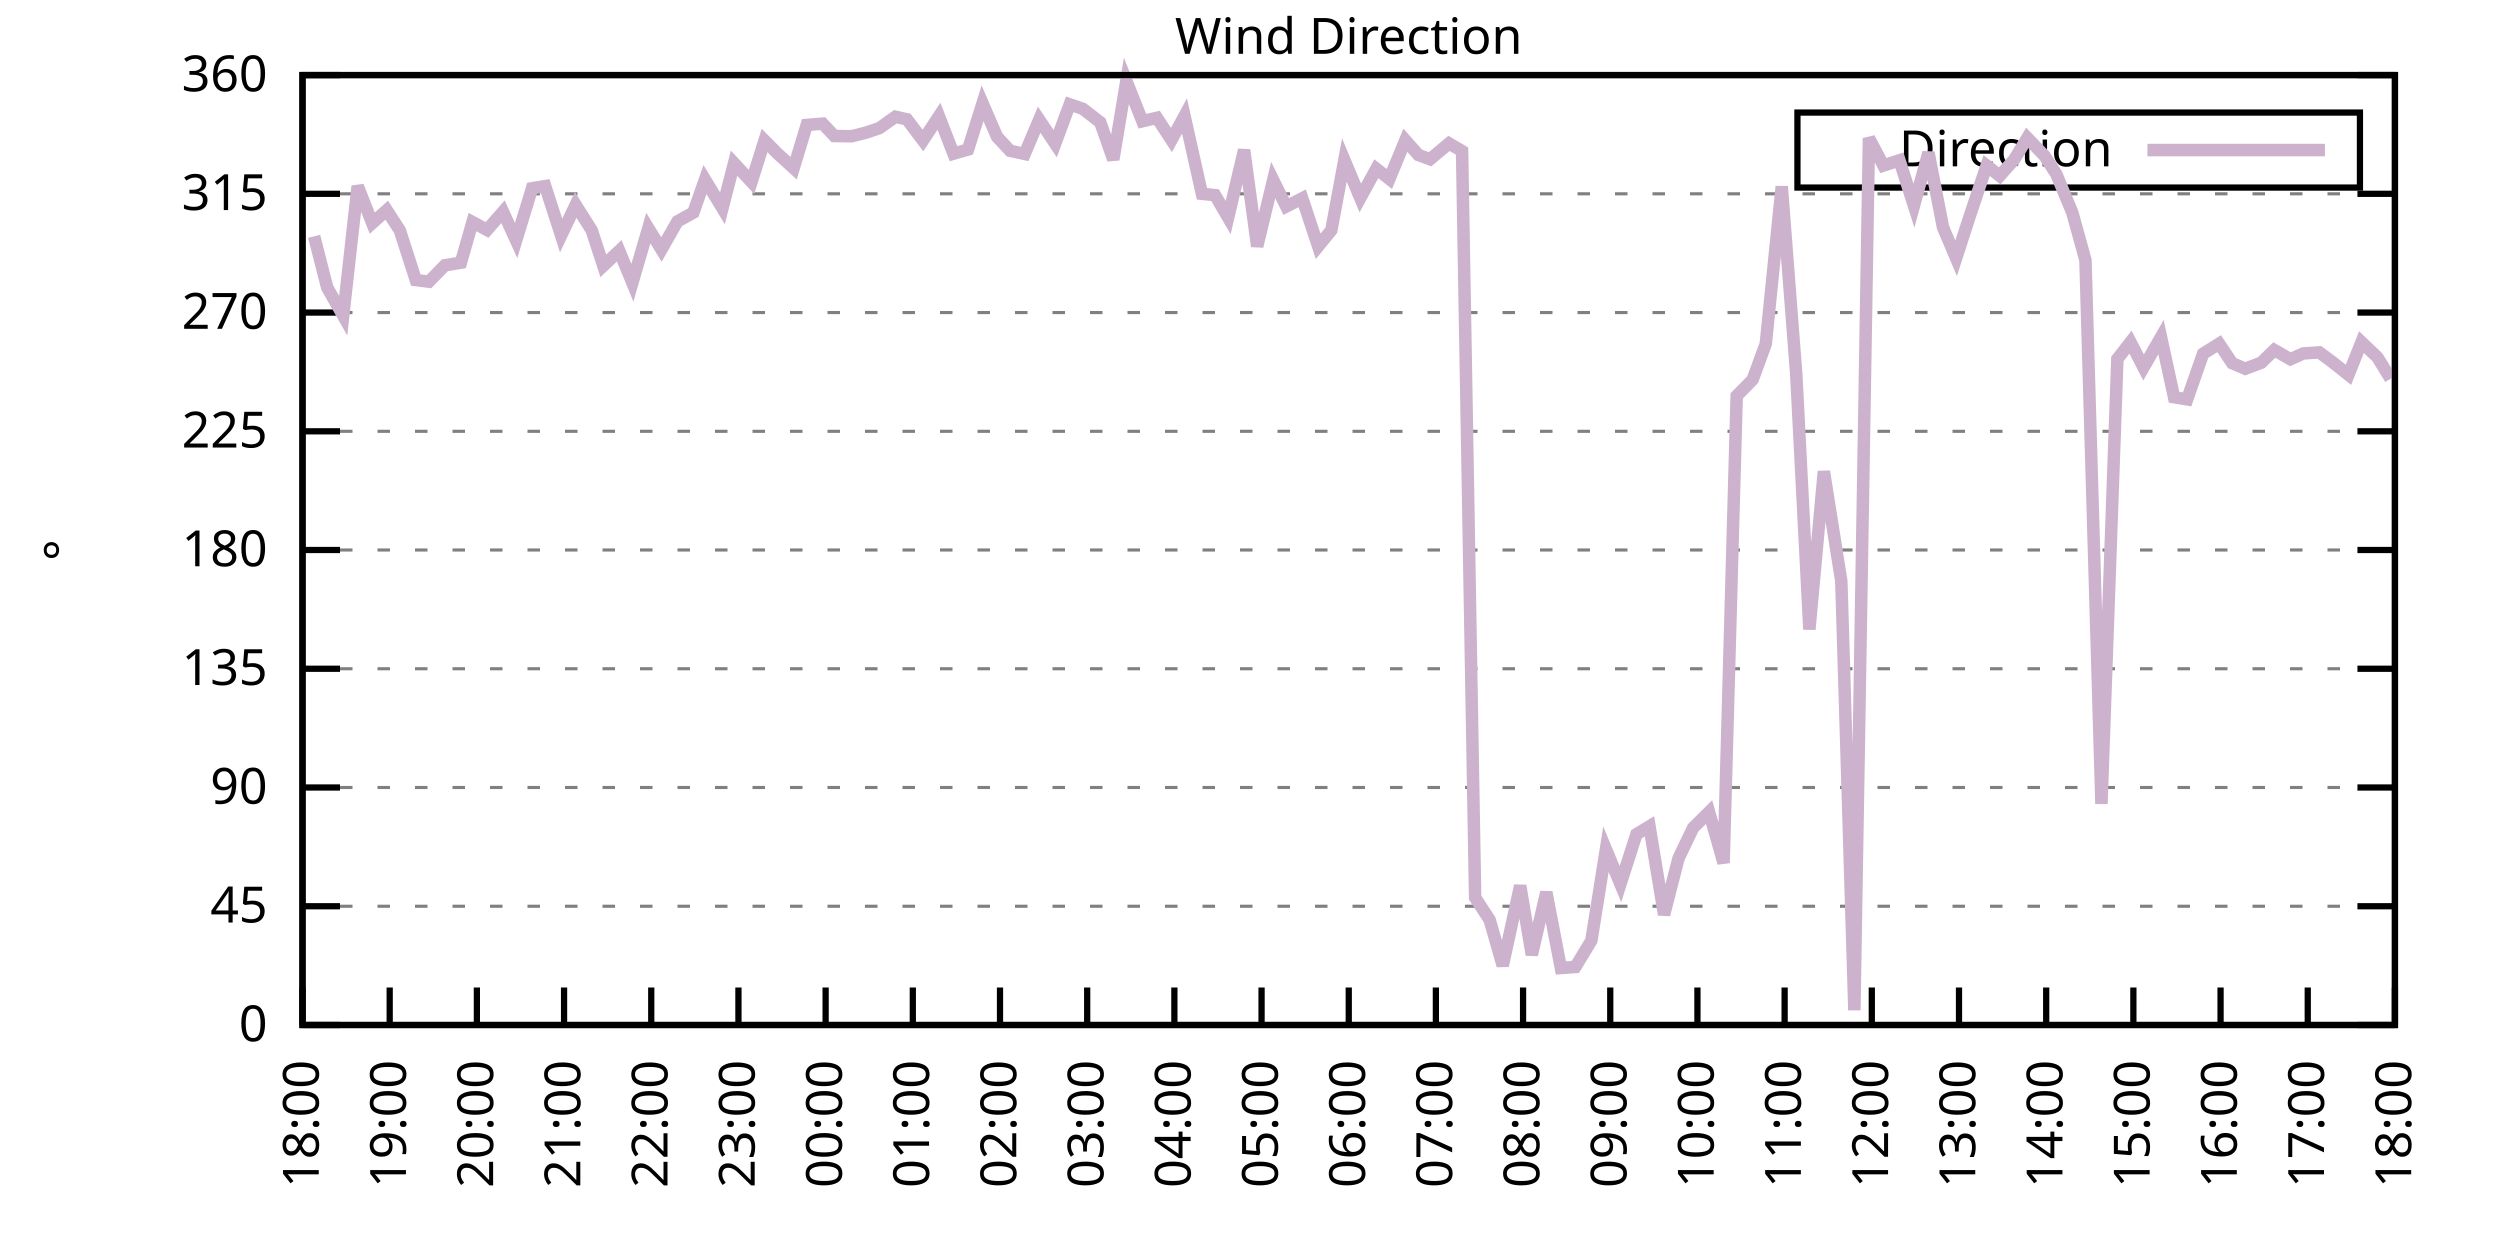
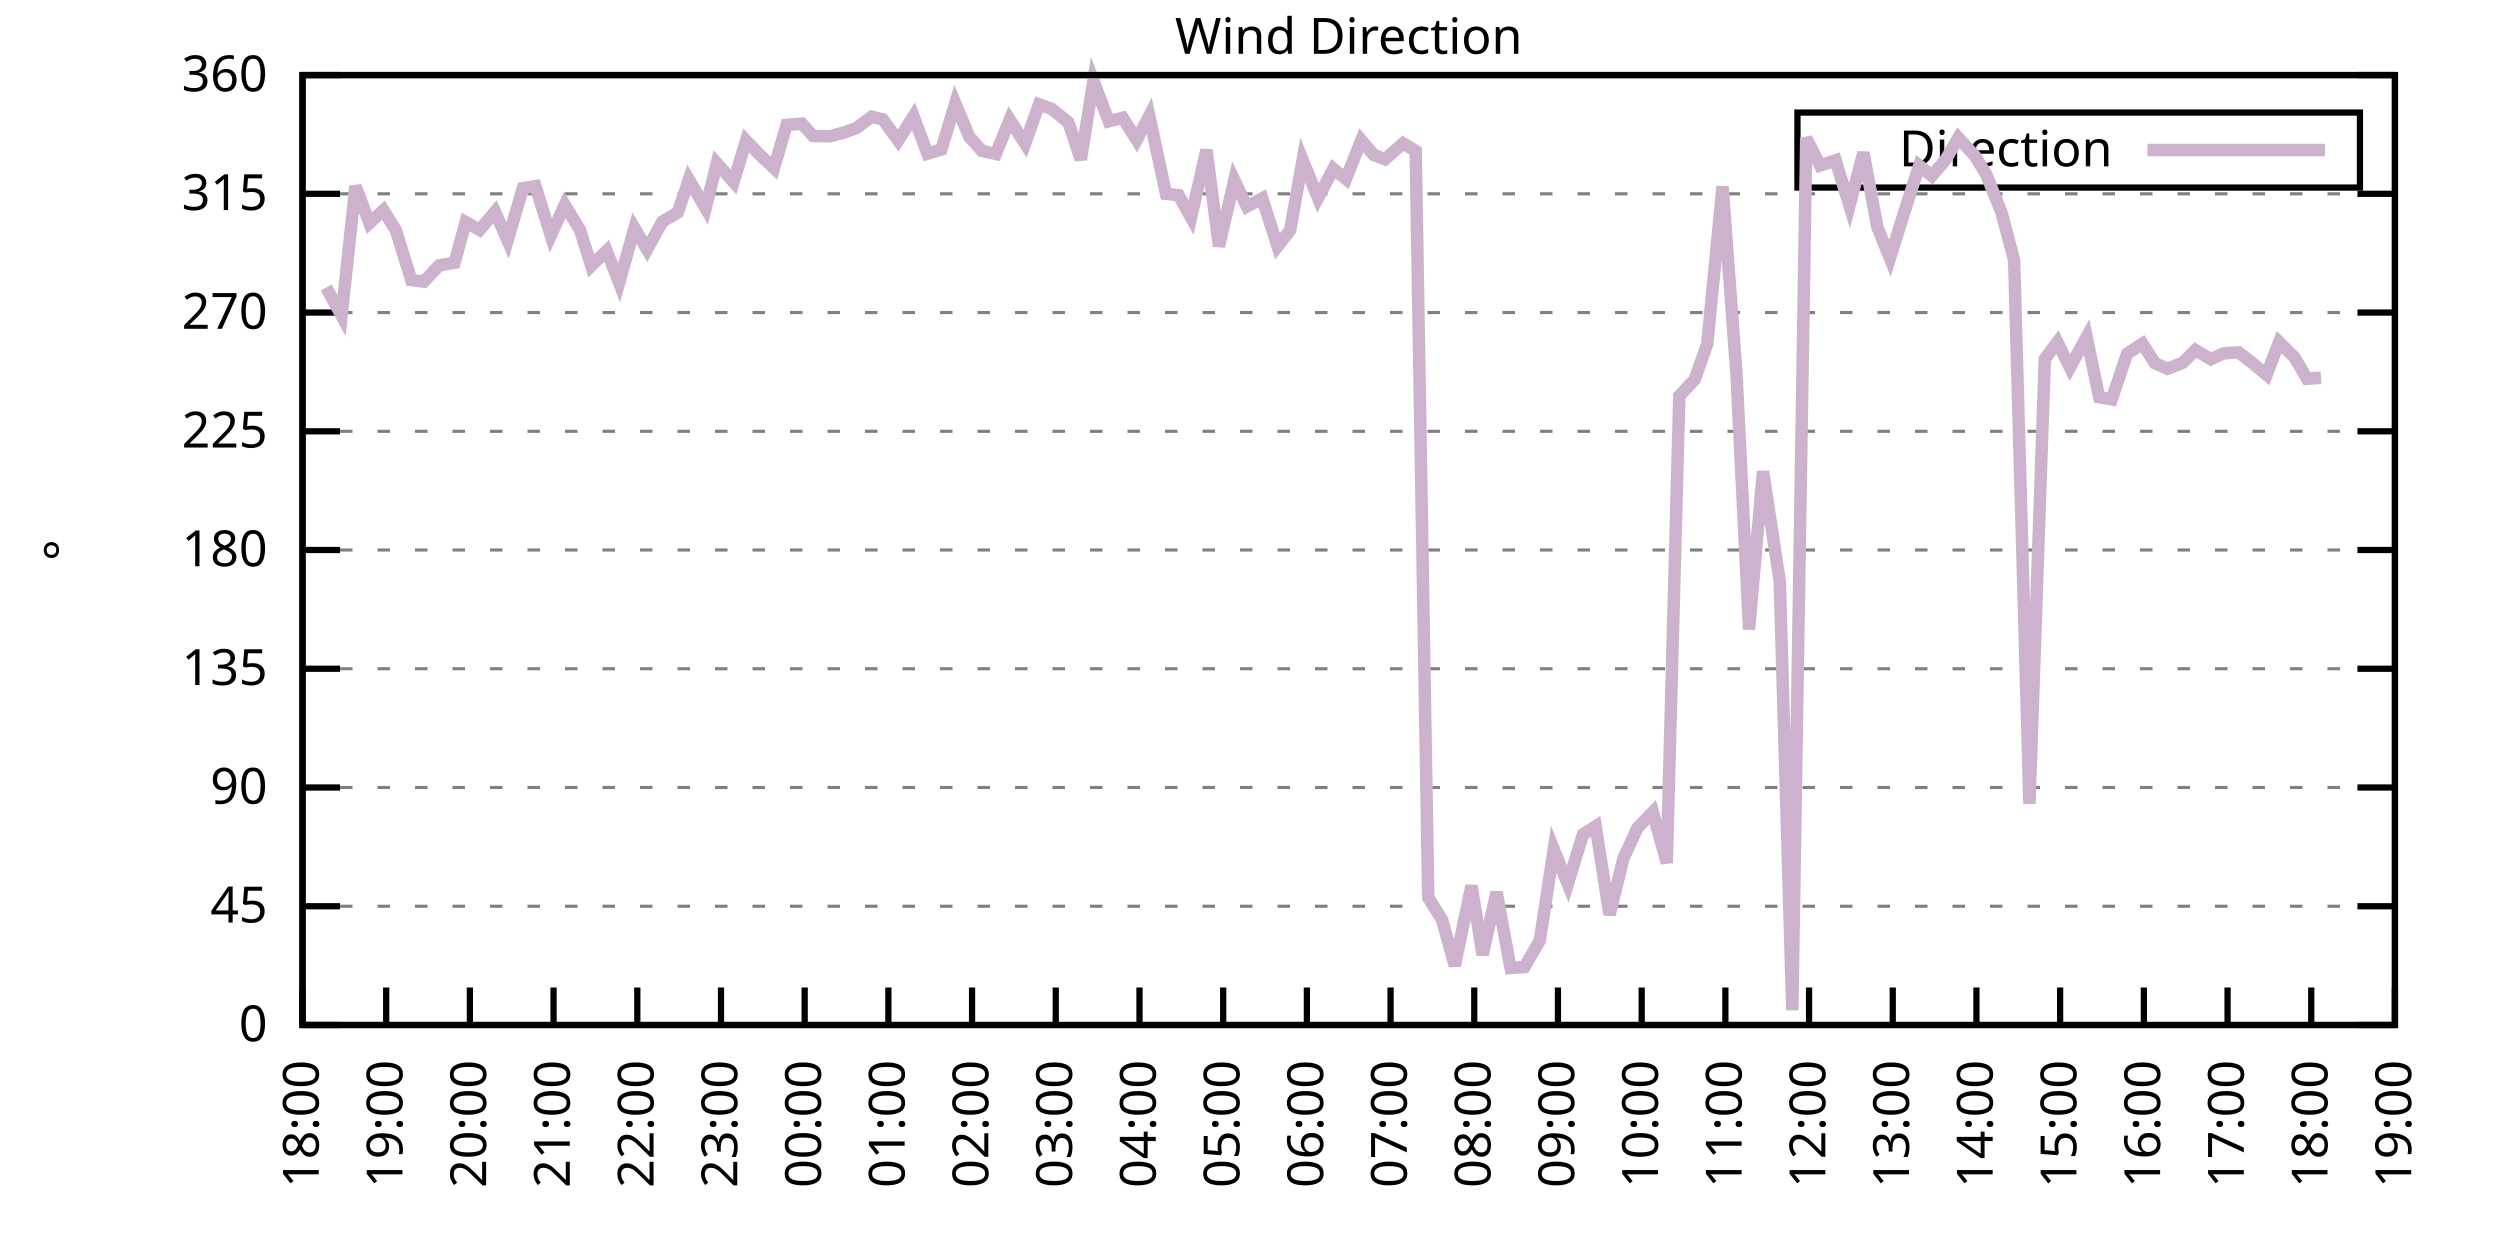
<svg xmlns="http://www.w3.org/2000/svg" xmlns:xlink="http://www.w3.org/1999/xlink" width="400" height="200" viewBox="0 0 400 200">
  <g id="gnuplot_canvas">
    <rect x="0" y="0" width="400" height="200" fill="none" />
    <defs>
      <circle id="gpDot" r="0.5" stroke-width="0.5" stroke="currentColor" />
      <path id="gpPt0" stroke-width="0.333" stroke="currentColor" d="M-1,0 h2 M0,-1 v2" />
      <path id="gpPt1" stroke-width="0.333" stroke="currentColor" d="M-1,-1 L1,1 M1,-1 L-1,1" />
      <path id="gpPt2" stroke-width="0.333" stroke="currentColor" d="M-1,0 L1,0 M0,-1 L0,1 M-1,-1 L1,1 M-1,1 L1,-1" />
      <rect id="gpPt3" stroke-width="0.333" stroke="currentColor" x="-1" y="-1" width="2" height="2" />
      <rect id="gpPt4" stroke-width="0.333" stroke="currentColor" fill="currentColor" x="-1" y="-1" width="2" height="2" />
      <circle id="gpPt5" stroke-width="0.333" stroke="currentColor" cx="0" cy="0" r="1" />
      <use xlink:href="#gpPt5" id="gpPt6" fill="currentColor" stroke="none" />
      <path id="gpPt7" stroke-width="0.333" stroke="currentColor" d="M0,-1.33 L-1.33,0.67 L1.33,0.67 z" />
      <use xlink:href="#gpPt7" id="gpPt8" fill="currentColor" stroke="none" />
      <use xlink:href="#gpPt7" id="gpPt9" stroke="currentColor" transform="rotate(180)" />
      <use xlink:href="#gpPt9" id="gpPt10" fill="currentColor" stroke="none" />
      <use xlink:href="#gpPt3" id="gpPt11" stroke="currentColor" transform="rotate(45)" />
      <use xlink:href="#gpPt11" id="gpPt12" fill="currentColor" stroke="none" />
      <path id="gpPt13" stroke-width="0.333" stroke="currentColor" d="M0,1.330 L1.265,0.411 L0.782,-1.067 L-0.782,-1.076 L-1.265,0.411 z" />
      <use xlink:href="#gpPt13" id="gpPt14" fill="currentColor" stroke="none" />
      <filter id="textbox" filterUnits="objectBoundingBox" x="0" y="0" height="1" width="1">
        <feFlood flood-color="white" flood-opacity="1" result="bgnd" />
        <feComposite in="SourceGraphic" in2="bgnd" operator="atop" />
      </filter>
      <filter id="greybox" filterUnits="objectBoundingBox" x="0" y="0" height="1" width="1">
        <feFlood flood-color="lightgrey" flood-opacity="1" result="grey" />
        <feComposite in="SourceGraphic" in2="grey" operator="atop" />
      </filter>
    </defs>
    <g fill="none" color="white" stroke="currentColor" stroke-width="1.00" stroke-linecap="butt" stroke-linejoin="miter">
</g>
    <g fill="none" color="black" stroke="currentColor" stroke-width="1.00" stroke-linecap="butt" stroke-linejoin="miter">
      <g stroke="none" shape-rendering="crispEdges">
        <polygon fill="rgb(255, 255, 255)" points="48.40,164.00 383.18,164.00 383.18,12.02 48.40,12.02 " />
      </g>
    </g>
    <g fill="none" color="black" stroke="currentColor" stroke-width="1.00" stroke-linecap="butt" stroke-linejoin="miter">
</g>
    <g fill="none" color="black" stroke="black" stroke-width="0.50" stroke-linecap="butt" stroke-linejoin="miter">
</g>
    <g fill="none" color="gray" stroke="currentColor" stroke-width="0.50" stroke-linecap="butt" stroke-linejoin="miter">
      <path stroke="gray" stroke-dasharray="2,4" class="gridline" d="M48.40,164.00 L383.19,164.00  " />
    </g>
    <g fill="none" color="gray" stroke="gray" stroke-width="1.00" stroke-linecap="butt" stroke-linejoin="miter">
</g>
    <g fill="none" color="black" stroke="currentColor" stroke-width="1.00" stroke-linecap="butt" stroke-linejoin="miter">
      <path stroke="black" d="M48.40,164.00 L54.40,164.00 M383.19,164.00 L377.19,164.00  " />
      <g transform="translate(42.80,166.60)" stroke="none" fill="black" font-family="Sans" font-size="8.00" text-anchor="end">
        <text>
          <tspan font-family="Sans"> 0</tspan>
        </text>
      </g>
    </g>
    <g fill="none" color="black" stroke="currentColor" stroke-width="1.00" stroke-linecap="butt" stroke-linejoin="miter">
</g>
    <g fill="none" color="black" stroke="black" stroke-width="0.50" stroke-linecap="butt" stroke-linejoin="miter">
</g>
    <g fill="none" color="gray" stroke="currentColor" stroke-width="0.50" stroke-linecap="butt" stroke-linejoin="miter">
      <path stroke="gray" stroke-dasharray="2,4" class="gridline" d="M48.40,145.00 L383.19,145.00  " />
    </g>
    <g fill="none" color="gray" stroke="gray" stroke-width="1.00" stroke-linecap="butt" stroke-linejoin="miter">
</g>
    <g fill="none" color="black" stroke="currentColor" stroke-width="1.00" stroke-linecap="butt" stroke-linejoin="miter">
      <path stroke="black" d="M48.40,145.00 L54.40,145.00 M383.19,145.00 L377.19,145.00  " />
      <g transform="translate(42.80,147.60)" stroke="none" fill="black" font-family="Sans" font-size="8.00" text-anchor="end">
        <text>
          <tspan font-family="Sans"> 45</tspan>
        </text>
      </g>
    </g>
    <g fill="none" color="black" stroke="currentColor" stroke-width="1.00" stroke-linecap="butt" stroke-linejoin="miter">
</g>
    <g fill="none" color="black" stroke="black" stroke-width="0.50" stroke-linecap="butt" stroke-linejoin="miter">
</g>
    <g fill="none" color="gray" stroke="currentColor" stroke-width="0.50" stroke-linecap="butt" stroke-linejoin="miter">
      <path stroke="gray" stroke-dasharray="2,4" class="gridline" d="M48.40,126.00 L383.19,126.00  " />
    </g>
    <g fill="none" color="gray" stroke="gray" stroke-width="1.00" stroke-linecap="butt" stroke-linejoin="miter">
</g>
    <g fill="none" color="black" stroke="currentColor" stroke-width="1.00" stroke-linecap="butt" stroke-linejoin="miter">
      <path stroke="black" d="M48.40,126.00 L54.40,126.00 M383.19,126.00 L377.19,126.00  " />
      <g transform="translate(42.80,128.60)" stroke="none" fill="black" font-family="Sans" font-size="8.00" text-anchor="end">
        <text>
          <tspan font-family="Sans"> 90</tspan>
        </text>
      </g>
    </g>
    <g fill="none" color="black" stroke="currentColor" stroke-width="1.00" stroke-linecap="butt" stroke-linejoin="miter">
</g>
    <g fill="none" color="black" stroke="black" stroke-width="0.50" stroke-linecap="butt" stroke-linejoin="miter">
</g>
    <g fill="none" color="gray" stroke="currentColor" stroke-width="0.50" stroke-linecap="butt" stroke-linejoin="miter">
      <path stroke="gray" stroke-dasharray="2,4" class="gridline" d="M48.40,107.00 L383.19,107.00  " />
    </g>
    <g fill="none" color="gray" stroke="gray" stroke-width="1.00" stroke-linecap="butt" stroke-linejoin="miter">
</g>
    <g fill="none" color="black" stroke="currentColor" stroke-width="1.00" stroke-linecap="butt" stroke-linejoin="miter">
      <path stroke="black" d="M48.40,107.00 L54.40,107.00 M383.19,107.00 L377.19,107.00  " />
      <g transform="translate(42.80,109.60)" stroke="none" fill="black" font-family="Sans" font-size="8.00" text-anchor="end">
        <text>
          <tspan font-family="Sans"> 135</tspan>
        </text>
      </g>
    </g>
    <g fill="none" color="black" stroke="currentColor" stroke-width="1.00" stroke-linecap="butt" stroke-linejoin="miter">
</g>
    <g fill="none" color="black" stroke="black" stroke-width="0.50" stroke-linecap="butt" stroke-linejoin="miter">
</g>
    <g fill="none" color="gray" stroke="currentColor" stroke-width="0.50" stroke-linecap="butt" stroke-linejoin="miter">
      <path stroke="gray" stroke-dasharray="2,4" class="gridline" d="M48.40,88.00 L383.19,88.00  " />
    </g>
    <g fill="none" color="gray" stroke="gray" stroke-width="1.00" stroke-linecap="butt" stroke-linejoin="miter">
</g>
    <g fill="none" color="black" stroke="currentColor" stroke-width="1.00" stroke-linecap="butt" stroke-linejoin="miter">
      <path stroke="black" d="M48.40,88.00 L54.40,88.00 M383.19,88.00 L377.19,88.00  " />
      <g transform="translate(42.80,90.60)" stroke="none" fill="black" font-family="Sans" font-size="8.00" text-anchor="end">
        <text>
          <tspan font-family="Sans"> 180</tspan>
        </text>
      </g>
    </g>
    <g fill="none" color="black" stroke="currentColor" stroke-width="1.00" stroke-linecap="butt" stroke-linejoin="miter">
</g>
    <g fill="none" color="black" stroke="black" stroke-width="0.50" stroke-linecap="butt" stroke-linejoin="miter">
</g>
    <g fill="none" color="gray" stroke="currentColor" stroke-width="0.50" stroke-linecap="butt" stroke-linejoin="miter">
      <path stroke="gray" stroke-dasharray="2,4" class="gridline" d="M48.40,69.01 L383.19,69.01  " />
    </g>
    <g fill="none" color="gray" stroke="gray" stroke-width="1.00" stroke-linecap="butt" stroke-linejoin="miter">
</g>
    <g fill="none" color="black" stroke="currentColor" stroke-width="1.00" stroke-linecap="butt" stroke-linejoin="miter">
      <path stroke="black" d="M48.40,69.01 L54.40,69.01 M383.19,69.01 L377.19,69.01  " />
      <g transform="translate(42.80,71.61)" stroke="none" fill="black" font-family="Sans" font-size="8.00" text-anchor="end">
        <text>
          <tspan font-family="Sans"> 225</tspan>
        </text>
      </g>
    </g>
    <g fill="none" color="black" stroke="currentColor" stroke-width="1.00" stroke-linecap="butt" stroke-linejoin="miter">
</g>
    <g fill="none" color="black" stroke="black" stroke-width="0.50" stroke-linecap="butt" stroke-linejoin="miter">
</g>
    <g fill="none" color="gray" stroke="currentColor" stroke-width="0.50" stroke-linecap="butt" stroke-linejoin="miter">
      <path stroke="gray" stroke-dasharray="2,4" class="gridline" d="M48.40,50.01 L383.19,50.01  " />
    </g>
    <g fill="none" color="gray" stroke="gray" stroke-width="1.00" stroke-linecap="butt" stroke-linejoin="miter">
</g>
    <g fill="none" color="black" stroke="currentColor" stroke-width="1.00" stroke-linecap="butt" stroke-linejoin="miter">
      <path stroke="black" d="M48.40,50.01 L54.40,50.01 M383.19,50.01 L377.19,50.01  " />
      <g transform="translate(42.80,52.61)" stroke="none" fill="black" font-family="Sans" font-size="8.00" text-anchor="end">
        <text>
          <tspan font-family="Sans"> 270</tspan>
        </text>
      </g>
    </g>
    <g fill="none" color="black" stroke="currentColor" stroke-width="1.00" stroke-linecap="butt" stroke-linejoin="miter">
</g>
    <g fill="none" color="black" stroke="black" stroke-width="0.50" stroke-linecap="butt" stroke-linejoin="miter">
</g>
    <g fill="none" color="gray" stroke="currentColor" stroke-width="0.50" stroke-linecap="butt" stroke-linejoin="miter">
      <path stroke="gray" stroke-dasharray="2,4" class="gridline" d="M48.40,31.01 L383.19,31.01  " />
    </g>
    <g fill="none" color="gray" stroke="gray" stroke-width="1.00" stroke-linecap="butt" stroke-linejoin="miter">
</g>
    <g fill="none" color="black" stroke="currentColor" stroke-width="1.00" stroke-linecap="butt" stroke-linejoin="miter">
      <path stroke="black" d="M48.40,31.01 L54.40,31.01 M383.19,31.01 L377.19,31.01  " />
      <g transform="translate(42.80,33.61)" stroke="none" fill="black" font-family="Sans" font-size="8.00" text-anchor="end">
        <text>
          <tspan font-family="Sans"> 315</tspan>
        </text>
      </g>
    </g>
    <g fill="none" color="black" stroke="currentColor" stroke-width="1.00" stroke-linecap="butt" stroke-linejoin="miter">
</g>
    <g fill="none" color="black" stroke="black" stroke-width="0.50" stroke-linecap="butt" stroke-linejoin="miter">
</g>
    <g fill="none" color="gray" stroke="currentColor" stroke-width="0.50" stroke-linecap="butt" stroke-linejoin="miter">
      <path stroke="gray" stroke-dasharray="2,4" class="gridline" d="M48.40,12.01 L383.19,12.01  " />
    </g>
    <g fill="none" color="gray" stroke="gray" stroke-width="1.00" stroke-linecap="butt" stroke-linejoin="miter">
</g>
    <g fill="none" color="black" stroke="currentColor" stroke-width="1.00" stroke-linecap="butt" stroke-linejoin="miter">
      <path stroke="black" d="M48.40,12.01 L54.40,12.01 M383.19,12.01 L377.19,12.01  " />
      <g transform="translate(42.80,14.61)" stroke="none" fill="black" font-family="Sans" font-size="8.00" text-anchor="end">
        <text>
          <tspan font-family="Sans"> 360</tspan>
        </text>
      </g>
    </g>
    <g fill="none" color="black" stroke="currentColor" stroke-width="1.00" stroke-linecap="butt" stroke-linejoin="miter">
      <path stroke="black" d="M48.40,164.00 L48.40,158.00  " />
      <g transform="translate(51.00,169.60) rotate(270.00)" stroke="none" fill="black" font-family="Sans" font-size="8.00" text-anchor="end">
        <text>
          <tspan font-family="Sans">18:00</tspan>
        </text>
      </g>
    </g>
    <g fill="none" color="black" stroke="currentColor" stroke-width="1.00" stroke-linecap="butt" stroke-linejoin="miter">
-       <path stroke="black" d="M62.35,164.00 L62.35,158.00  " />
-       <g transform="translate(64.95,169.60) rotate(270.00)" stroke="none" fill="black" font-family="Sans" font-size="8.00" text-anchor="end">
+       <path stroke="black" d="M61.79,164.00 L61.79,158.00  " />
+       <g transform="translate(64.39,169.60) rotate(270.00)" stroke="none" fill="black" font-family="Sans" font-size="8.00" text-anchor="end">
        <text>
          <tspan font-family="Sans">19:00</tspan>
        </text>
      </g>
    </g>
    <g fill="none" color="black" stroke="currentColor" stroke-width="1.00" stroke-linecap="butt" stroke-linejoin="miter">
-       <path stroke="black" d="M76.30,164.00 L76.30,158.00  " />
-       <g transform="translate(78.90,169.60) rotate(270.00)" stroke="none" fill="black" font-family="Sans" font-size="8.00" text-anchor="end">
+       <path stroke="black" d="M75.18,164.00 L75.18,158.00  " />
+       <g transform="translate(77.78,169.60) rotate(270.00)" stroke="none" fill="black" font-family="Sans" font-size="8.00" text-anchor="end">
        <text>
          <tspan font-family="Sans">20:00</tspan>
        </text>
      </g>
    </g>
    <g fill="none" color="black" stroke="currentColor" stroke-width="1.00" stroke-linecap="butt" stroke-linejoin="miter">
-       <path stroke="black" d="M90.25,164.00 L90.25,158.00  " />
-       <g transform="translate(92.85,169.60) rotate(270.00)" stroke="none" fill="black" font-family="Sans" font-size="8.00" text-anchor="end">
+       <path stroke="black" d="M88.57,164.00 L88.57,158.00  " />
+       <g transform="translate(91.17,169.60) rotate(270.00)" stroke="none" fill="black" font-family="Sans" font-size="8.00" text-anchor="end">
        <text>
          <tspan font-family="Sans">21:00</tspan>
        </text>
      </g>
    </g>
    <g fill="none" color="black" stroke="currentColor" stroke-width="1.00" stroke-linecap="butt" stroke-linejoin="miter">
-       <path stroke="black" d="M104.20,164.00 L104.20,158.00  " />
-       <g transform="translate(106.80,169.60) rotate(270.00)" stroke="none" fill="black" font-family="Sans" font-size="8.00" text-anchor="end">
+       <path stroke="black" d="M101.97,164.00 L101.97,158.00  " />
+       <g transform="translate(104.57,169.60) rotate(270.00)" stroke="none" fill="black" font-family="Sans" font-size="8.00" text-anchor="end">
        <text>
          <tspan font-family="Sans">22:00</tspan>
        </text>
      </g>
    </g>
    <g fill="none" color="black" stroke="currentColor" stroke-width="1.00" stroke-linecap="butt" stroke-linejoin="miter">
-       <path stroke="black" d="M118.15,164.00 L118.15,158.00  " />
-       <g transform="translate(120.75,169.60) rotate(270.00)" stroke="none" fill="black" font-family="Sans" font-size="8.00" text-anchor="end">
+       <path stroke="black" d="M115.36,164.00 L115.36,158.00  " />
+       <g transform="translate(117.96,169.60) rotate(270.00)" stroke="none" fill="black" font-family="Sans" font-size="8.00" text-anchor="end">
        <text>
          <tspan font-family="Sans">23:00</tspan>
        </text>
      </g>
    </g>
    <g fill="none" color="black" stroke="currentColor" stroke-width="1.00" stroke-linecap="butt" stroke-linejoin="miter">
-       <path stroke="black" d="M132.10,164.00 L132.10,158.00  " />
-       <g transform="translate(134.70,169.60) rotate(270.00)" stroke="none" fill="black" font-family="Sans" font-size="8.00" text-anchor="end">
+       <path stroke="black" d="M128.75,164.00 L128.75,158.00  " />
+       <g transform="translate(131.35,169.60) rotate(270.00)" stroke="none" fill="black" font-family="Sans" font-size="8.00" text-anchor="end">
        <text>
          <tspan font-family="Sans">00:00</tspan>
        </text>
      </g>
    </g>
    <g fill="none" color="black" stroke="currentColor" stroke-width="1.00" stroke-linecap="butt" stroke-linejoin="miter">
-       <path stroke="black" d="M146.05,164.00 L146.05,158.00  " />
-       <g transform="translate(148.65,169.60) rotate(270.00)" stroke="none" fill="black" font-family="Sans" font-size="8.00" text-anchor="end">
+       <path stroke="black" d="M142.14,164.00 L142.14,158.00  " />
+       <g transform="translate(144.74,169.60) rotate(270.00)" stroke="none" fill="black" font-family="Sans" font-size="8.00" text-anchor="end">
        <text>
          <tspan font-family="Sans">01:00</tspan>
        </text>
      </g>
    </g>
    <g fill="none" color="black" stroke="currentColor" stroke-width="1.00" stroke-linecap="butt" stroke-linejoin="miter">
-       <path stroke="black" d="M160.00,164.00 L160.00,158.00  " />
-       <g transform="translate(162.60,169.60) rotate(270.00)" stroke="none" fill="black" font-family="Sans" font-size="8.00" text-anchor="end">
+       <path stroke="black" d="M155.53,164.00 L155.53,158.00  " />
+       <g transform="translate(158.13,169.60) rotate(270.00)" stroke="none" fill="black" font-family="Sans" font-size="8.00" text-anchor="end">
        <text>
          <tspan font-family="Sans">02:00</tspan>
        </text>
      </g>
    </g>
    <g fill="none" color="black" stroke="currentColor" stroke-width="1.00" stroke-linecap="butt" stroke-linejoin="miter">
-       <path stroke="black" d="M173.95,164.00 L173.95,158.00  " />
-       <g transform="translate(176.55,169.60) rotate(270.00)" stroke="none" fill="black" font-family="Sans" font-size="8.00" text-anchor="end">
+       <path stroke="black" d="M168.92,164.00 L168.92,158.00  " />
+       <g transform="translate(171.52,169.60) rotate(270.00)" stroke="none" fill="black" font-family="Sans" font-size="8.00" text-anchor="end">
        <text>
          <tspan font-family="Sans">03:00</tspan>
        </text>
      </g>
    </g>
    <g fill="none" color="black" stroke="currentColor" stroke-width="1.00" stroke-linecap="butt" stroke-linejoin="miter">
-       <path stroke="black" d="M187.90,164.00 L187.90,158.00  " />
-       <g transform="translate(190.50,169.60) rotate(270.00)" stroke="none" fill="black" font-family="Sans" font-size="8.00" text-anchor="end">
+       <path stroke="black" d="M182.32,164.00 L182.32,158.00  " />
+       <g transform="translate(184.92,169.60) rotate(270.00)" stroke="none" fill="black" font-family="Sans" font-size="8.00" text-anchor="end">
        <text>
          <tspan font-family="Sans">04:00</tspan>
        </text>
      </g>
    </g>
    <g fill="none" color="black" stroke="currentColor" stroke-width="1.00" stroke-linecap="butt" stroke-linejoin="miter">
-       <path stroke="black" d="M201.85,164.00 L201.85,158.00  " />
-       <g transform="translate(204.45,169.60) rotate(270.00)" stroke="none" fill="black" font-family="Sans" font-size="8.00" text-anchor="end">
+       <path stroke="black" d="M195.71,164.00 L195.71,158.00  " />
+       <g transform="translate(198.31,169.60) rotate(270.00)" stroke="none" fill="black" font-family="Sans" font-size="8.00" text-anchor="end">
        <text>
          <tspan font-family="Sans">05:00</tspan>
        </text>
      </g>
    </g>
    <g fill="none" color="black" stroke="currentColor" stroke-width="1.00" stroke-linecap="butt" stroke-linejoin="miter">
-       <path stroke="black" d="M215.80,164.00 L215.80,158.00  " />
-       <g transform="translate(218.40,169.60) rotate(270.00)" stroke="none" fill="black" font-family="Sans" font-size="8.00" text-anchor="end">
+       <path stroke="black" d="M209.10,164.00 L209.10,158.00  " />
+       <g transform="translate(211.70,169.60) rotate(270.00)" stroke="none" fill="black" font-family="Sans" font-size="8.00" text-anchor="end">
        <text>
          <tspan font-family="Sans">06:00</tspan>
        </text>
      </g>
    </g>
    <g fill="none" color="black" stroke="currentColor" stroke-width="1.00" stroke-linecap="butt" stroke-linejoin="miter">
-       <path stroke="black" d="M229.74,164.00 L229.74,158.00  " />
-       <g transform="translate(232.34,169.60) rotate(270.00)" stroke="none" fill="black" font-family="Sans" font-size="8.00" text-anchor="end">
+       <path stroke="black" d="M222.49,164.00 L222.49,158.00  " />
+       <g transform="translate(225.09,169.60) rotate(270.00)" stroke="none" fill="black" font-family="Sans" font-size="8.00" text-anchor="end">
        <text>
          <tspan font-family="Sans">07:00</tspan>
        </text>
      </g>
    </g>
    <g fill="none" color="black" stroke="currentColor" stroke-width="1.00" stroke-linecap="butt" stroke-linejoin="miter">
-       <path stroke="black" d="M243.69,164.00 L243.69,158.00  " />
-       <g transform="translate(246.29,169.60) rotate(270.00)" stroke="none" fill="black" font-family="Sans" font-size="8.00" text-anchor="end">
+       <path stroke="black" d="M235.88,164.00 L235.88,158.00  " />
+       <g transform="translate(238.48,169.60) rotate(270.00)" stroke="none" fill="black" font-family="Sans" font-size="8.00" text-anchor="end">
        <text>
          <tspan font-family="Sans">08:00</tspan>
        </text>
      </g>
    </g>
    <g fill="none" color="black" stroke="currentColor" stroke-width="1.00" stroke-linecap="butt" stroke-linejoin="miter">
-       <path stroke="black" d="M257.64,164.00 L257.64,158.00  " />
-       <g transform="translate(260.24,169.60) rotate(270.00)" stroke="none" fill="black" font-family="Sans" font-size="8.00" text-anchor="end">
+       <path stroke="black" d="M249.27,164.00 L249.27,158.00  " />
+       <g transform="translate(251.87,169.60) rotate(270.00)" stroke="none" fill="black" font-family="Sans" font-size="8.00" text-anchor="end">
        <text>
          <tspan font-family="Sans">09:00</tspan>
        </text>
      </g>
    </g>
    <g fill="none" color="black" stroke="currentColor" stroke-width="1.00" stroke-linecap="butt" stroke-linejoin="miter">
-       <path stroke="black" d="M271.59,164.00 L271.59,158.00  " />
-       <g transform="translate(274.19,169.60) rotate(270.00)" stroke="none" fill="black" font-family="Sans" font-size="8.00" text-anchor="end">
+       <path stroke="black" d="M262.67,164.00 L262.67,158.00  " />
+       <g transform="translate(265.27,169.60) rotate(270.00)" stroke="none" fill="black" font-family="Sans" font-size="8.00" text-anchor="end">
        <text>
          <tspan font-family="Sans">10:00</tspan>
        </text>
      </g>
    </g>
    <g fill="none" color="black" stroke="currentColor" stroke-width="1.00" stroke-linecap="butt" stroke-linejoin="miter">
-       <path stroke="black" d="M285.54,164.00 L285.54,158.00  " />
-       <g transform="translate(288.14,169.60) rotate(270.00)" stroke="none" fill="black" font-family="Sans" font-size="8.00" text-anchor="end">
+       <path stroke="black" d="M276.06,164.00 L276.06,158.00  " />
+       <g transform="translate(278.66,169.60) rotate(270.00)" stroke="none" fill="black" font-family="Sans" font-size="8.00" text-anchor="end">
        <text>
          <tspan font-family="Sans">11:00</tspan>
        </text>
      </g>
    </g>
    <g fill="none" color="black" stroke="currentColor" stroke-width="1.00" stroke-linecap="butt" stroke-linejoin="miter">
-       <path stroke="black" d="M299.49,164.00 L299.49,158.00  " />
-       <g transform="translate(302.09,169.60) rotate(270.00)" stroke="none" fill="black" font-family="Sans" font-size="8.00" text-anchor="end">
+       <path stroke="black" d="M289.45,164.00 L289.45,158.00  " />
+       <g transform="translate(292.05,169.60) rotate(270.00)" stroke="none" fill="black" font-family="Sans" font-size="8.00" text-anchor="end">
        <text>
          <tspan font-family="Sans">12:00</tspan>
        </text>
      </g>
    </g>
    <g fill="none" color="black" stroke="currentColor" stroke-width="1.00" stroke-linecap="butt" stroke-linejoin="miter">
-       <path stroke="black" d="M313.44,164.00 L313.44,158.00  " />
-       <g transform="translate(316.04,169.60) rotate(270.00)" stroke="none" fill="black" font-family="Sans" font-size="8.00" text-anchor="end">
+       <path stroke="black" d="M302.84,164.00 L302.84,158.00  " />
+       <g transform="translate(305.44,169.60) rotate(270.00)" stroke="none" fill="black" font-family="Sans" font-size="8.00" text-anchor="end">
        <text>
          <tspan font-family="Sans">13:00</tspan>
        </text>
      </g>
    </g>
    <g fill="none" color="black" stroke="currentColor" stroke-width="1.00" stroke-linecap="butt" stroke-linejoin="miter">
-       <path stroke="black" d="M327.39,164.00 L327.39,158.00  " />
-       <g transform="translate(329.99,169.60) rotate(270.00)" stroke="none" fill="black" font-family="Sans" font-size="8.00" text-anchor="end">
+       <path stroke="black" d="M316.23,164.00 L316.23,158.00  " />
+       <g transform="translate(318.83,169.60) rotate(270.00)" stroke="none" fill="black" font-family="Sans" font-size="8.00" text-anchor="end">
        <text>
          <tspan font-family="Sans">14:00</tspan>
        </text>
      </g>
    </g>
    <g fill="none" color="black" stroke="currentColor" stroke-width="1.00" stroke-linecap="butt" stroke-linejoin="miter">
-       <path stroke="black" d="M341.34,164.00 L341.34,158.00  " />
-       <g transform="translate(343.94,169.60) rotate(270.00)" stroke="none" fill="black" font-family="Sans" font-size="8.00" text-anchor="end">
+       <path stroke="black" d="M329.62,164.00 L329.62,158.00  " />
+       <g transform="translate(332.22,169.60) rotate(270.00)" stroke="none" fill="black" font-family="Sans" font-size="8.00" text-anchor="end">
        <text>
          <tspan font-family="Sans">15:00</tspan>
        </text>
      </g>
    </g>
    <g fill="none" color="black" stroke="currentColor" stroke-width="1.00" stroke-linecap="butt" stroke-linejoin="miter">
-       <path stroke="black" d="M355.29,164.00 L355.29,158.00  " />
-       <g transform="translate(357.89,169.60) rotate(270.00)" stroke="none" fill="black" font-family="Sans" font-size="8.00" text-anchor="end">
+       <path stroke="black" d="M343.02,164.00 L343.02,158.00  " />
+       <g transform="translate(345.62,169.60) rotate(270.00)" stroke="none" fill="black" font-family="Sans" font-size="8.00" text-anchor="end">
        <text>
          <tspan font-family="Sans">16:00</tspan>
        </text>
      </g>
    </g>
    <g fill="none" color="black" stroke="currentColor" stroke-width="1.00" stroke-linecap="butt" stroke-linejoin="miter">
-       <path stroke="black" d="M369.24,164.00 L369.24,158.00  " />
-       <g transform="translate(371.84,169.60) rotate(270.00)" stroke="none" fill="black" font-family="Sans" font-size="8.00" text-anchor="end">
+       <path stroke="black" d="M356.41,164.00 L356.41,158.00  " />
+       <g transform="translate(359.01,169.60) rotate(270.00)" stroke="none" fill="black" font-family="Sans" font-size="8.00" text-anchor="end">
        <text>
          <tspan font-family="Sans">17:00</tspan>
+         </text>
+       </g>
+     </g>
+     <g fill="none" color="black" stroke="currentColor" stroke-width="1.00" stroke-linecap="butt" stroke-linejoin="miter">
+       <path stroke="black" d="M369.80,164.00 L369.80,158.00  " />
+       <g transform="translate(372.40,169.60) rotate(270.00)" stroke="none" fill="black" font-family="Sans" font-size="8.00" text-anchor="end">
+         <text>
+           <tspan font-family="Sans">18:00</tspan>
        </text>
      </g>
    </g>
    <g fill="none" color="black" stroke="currentColor" stroke-width="1.00" stroke-linecap="butt" stroke-linejoin="miter">
      <path stroke="black" d="M383.19,164.00 L383.19,158.00  " />
      <g transform="translate(385.79,169.60) rotate(270.00)" stroke="none" fill="black" font-family="Sans" font-size="8.00" text-anchor="end">
        <text>
-           <tspan font-family="Sans">18:00</tspan>
+           <tspan font-family="Sans">19:00</tspan>
        </text>
      </g>
    </g>
    <g fill="none" color="black" stroke="currentColor" stroke-width="1.00" stroke-linecap="butt" stroke-linejoin="miter">
</g>
    <g fill="none" color="black" stroke="currentColor" stroke-width="1.00" stroke-linecap="butt" stroke-linejoin="miter">
      <path stroke="black" d="M48.40,12.01 L48.40,164.00 L383.19,164.00 L383.19,12.01 L48.40,12.01 Z  " />
    </g>
    <g fill="none" color="black" stroke="currentColor" stroke-width="1.00" stroke-linecap="butt" stroke-linejoin="miter">
</g>
    <g fill="none" color="black" stroke="currentColor" stroke-width="1.00" stroke-linecap="butt" stroke-linejoin="miter">
      <path stroke="black" d="M287.59,30.01 L287.59,18.01 L377.59,18.01 L377.59,30.01 L287.59,30.01 Z  " />
    </g>
    <g id="Wind_direction_plot_1">
      <g fill="none" color="white" stroke="black" stroke-width="2.00" stroke-linecap="butt" stroke-linejoin="miter">
</g>
      <g fill="none" color="black" stroke="currentColor" stroke-width="2.00" stroke-linecap="butt" stroke-linejoin="miter">
        <g transform="translate(337.99,26.61)" stroke="none" fill="black" font-family="Sans" font-size="8.00" text-anchor="end">
          <text>
            <tspan font-family="Sans">Direction</tspan>
          </text>
        </g>
      </g>
      <g fill="none" color="black" stroke="currentColor" stroke-width="2.00" stroke-linecap="butt" stroke-linejoin="miter">
-         <path stroke="rgb(204, 178, 204)" d="M343.59,24.01 L371.99,24.01 M50.26,37.81 L52.35,46.00 L54.91,50.51 L57.23,29.78 L59.56,35.70 L61.88,33.63   L63.98,36.88 L66.53,44.81 L68.63,45.07 L71.18,42.45 L73.74,42.03 L75.60,35.53 L77.93,36.79 L80.48,33.88   L82.58,38.48 L85.13,30.12 L87.23,29.78 L89.78,37.68 L92.11,32.78 L94.67,36.84 L96.53,42.53 L99.08,40.13   L101.18,45.24 L103.73,36.50 L105.83,39.92 L108.38,35.44 L110.94,34.01 L112.80,28.73 L115.59,33.33 L117.45,26.11   L120.24,29.11 L122.33,22.48 L124.43,24.59 L126.98,26.91 L129.08,19.99 L131.63,19.78 L133.49,21.76 L136.28,21.80   L138.61,21.21 L140.70,20.50 L143.26,18.68 L145.12,19.10 L147.67,22.48 L150.23,18.60 L152.56,24.59 L154.88,23.92   L157.21,16.53 L159.53,21.89 L161.62,24.13 L163.95,24.63 L166.27,19.15 L168.83,22.99 L171.16,16.70 L173.25,17.41   L176.04,19.57 L178.13,25.52 L180.22,12.94 L182.78,19.40 L185.11,18.85 L187.43,22.40 L189.52,18.55 L192.31,31.01   L194.41,31.22 L196.50,34.81 L199.06,24.00 L201.15,39.41 L203.71,28.81 L205.80,33.04 L208.36,31.73 L210.91,39.41   L213.01,36.84 L215.10,25.60 L217.65,31.68 L220.21,27.00 L222.30,28.64 L224.86,22.44 L226.95,24.80 L228.81,25.48   L231.84,22.94 L233.93,24.17 L236.02,143.61 L238.35,147.20 L240.44,154.50 L243.23,141.71 L245.09,152.77 L247.41,142.76   L249.74,154.88 L252.06,154.71 L254.62,150.49 L256.95,135.88 L259.27,141.45 L261.83,133.48 L263.92,132.21 L266.25,146.35   L268.57,137.32 L270.90,132.46 L273.45,129.93 L275.78,138.08 L277.87,63.35 L280.43,60.73 L282.52,55.03 L285.08,29.83   L287.40,59.89 L289.50,100.71 L291.82,75.42 L294.61,92.99 L296.70,161.64 L299.03,22.10 L301.35,26.49 L303.91,25.65   L306.23,32.91 L308.56,24.42 L310.88,36.37 L312.98,41.31 L315.07,34.85 L317.86,26.49 L319.95,28.14 L322.28,25.52   L324.37,22.06 L327.16,24.97 L329.02,27.88 L331.58,34.05 L333.67,41.61 L336.23,128.62 L338.78,57.44 L340.88,54.74   L342.97,58.79 L345.76,53.93 L347.85,63.56 L349.94,63.90 L352.50,56.59 L355.06,54.99 L357.15,58.11 L359.24,59.00   L361.80,58.03 L363.89,56.00 L366.45,57.48 L368.54,56.55 L371.10,56.38 L373.19,57.94 L375.75,59.97 L377.84,54.74   L380.40,57.18 L382.49,60.60  " />
+         <path stroke="rgb(204, 178, 204)" d="M343.59,24.01 L371.99,24.01 M52.19,46.00 L54.65,50.51 L56.88,29.78 L59.11,35.70 L61.35,33.63 L63.35,36.88   L65.81,44.81 L67.82,45.07 L70.27,42.45 L72.73,42.03 L74.51,35.53 L76.75,36.79 L79.20,33.88 L81.21,38.48   L83.66,30.12 L85.67,29.78 L88.13,37.68 L90.36,32.78 L92.82,36.84 L94.60,42.53 L97.06,40.13 L99.06,45.24   L101.52,36.50 L103.53,39.92 L105.98,35.44 L108.44,34.01 L110.22,28.73 L112.90,33.33 L114.69,26.11 L117.37,29.11   L119.38,22.48 L121.38,24.59 L123.84,26.91 L125.85,19.99 L128.30,19.78 L130.09,21.76 L132.77,21.80 L135.00,21.21   L137.01,20.50 L139.46,18.68 L141.25,19.10 L143.70,22.48 L146.16,18.60 L148.39,24.59 L150.62,23.92 L152.85,16.53   L155.09,21.89 L157.10,24.13 L159.33,24.63 L161.56,19.15 L164.01,22.99 L166.25,16.70 L168.25,17.41 L170.93,19.57   L172.94,25.52 L174.95,12.94 L177.41,19.40 L179.64,18.85 L181.87,22.40 L183.88,18.55 L186.56,31.01 L188.57,31.22   L190.57,34.81 L193.03,24.00 L195.04,39.41 L197.49,28.81 L199.50,33.04 L201.96,31.73 L204.41,39.41 L206.42,36.84   L208.43,25.60 L210.88,31.68 L213.34,27.00 L215.35,28.64 L217.80,22.44 L219.81,24.80 L221.60,25.48 L224.50,22.94   L226.51,24.17 L228.52,143.61 L230.75,147.20 L232.76,154.50 L235.44,141.71 L237.22,152.77 L239.45,142.76 L241.69,154.88   L243.92,154.71 L246.37,150.49 L248.60,135.88 L250.84,141.45 L253.29,133.48 L255.30,132.21 L257.53,146.35 L259.76,137.32   L262.00,132.46 L264.45,129.93 L266.68,138.08 L268.69,63.35 L271.15,60.73 L273.16,55.03 L275.61,29.83 L277.84,59.89   L279.85,100.71 L282.08,75.42 L284.76,92.99 L286.77,161.64 L289.00,22.10 L291.23,26.49 L293.69,25.65 L295.92,32.91   L298.15,24.42 L300.39,36.37 L302.39,41.31 L304.40,34.85 L307.08,26.49 L309.09,28.14 L311.32,25.52 L313.33,22.06   L316.01,24.97 L317.79,27.88 L320.25,34.05 L322.26,41.61 L324.71,128.62 L327.17,57.44 L329.18,54.74 L331.19,58.79   L333.86,53.93 L335.87,63.56 L337.88,63.90 L340.34,56.59 L342.79,54.99 L344.80,58.11 L346.81,59.00 L349.26,58.03   L351.27,56.00 L353.73,57.48 L355.74,56.55 L358.19,56.38 L360.20,57.94 L362.66,59.97 L364.66,54.74 L367.12,57.18   L369.13,60.60 L371.36,60.44  " />
      </g>
    </g>
    <g fill="none" color="black" stroke="currentColor" stroke-width="2.00" stroke-linecap="butt" stroke-linejoin="miter">
</g>
    <g fill="none" color="black" stroke="black" stroke-width="1.00" stroke-linecap="butt" stroke-linejoin="miter">
</g>
    <g fill="none" color="black" stroke="currentColor" stroke-width="1.00" stroke-linecap="butt" stroke-linejoin="miter">
      <path stroke="black" d="M48.40,12.01 L48.40,164.00 L383.19,164.00 L383.19,12.01 L48.40,12.01 Z  " />
      <g transform="translate(12.80,88.01) rotate(270.00)" stroke="none" fill="black" font-family="Sans" font-size="8.00" text-anchor="middle">
        <text>
          <tspan font-family="Sans">°</tspan>
        </text>
      </g>
    </g>
    <g fill="none" color="black" stroke="currentColor" stroke-width="1.00" stroke-linecap="butt" stroke-linejoin="miter">
</g>
    <g fill="none" color="black" stroke="currentColor" stroke-width="1.00" stroke-linecap="butt" stroke-linejoin="miter">
      <g transform="translate(215.79,8.61)" stroke="none" fill="black" font-family="Sans" font-size="8.00" text-anchor="middle">
        <text>
          <tspan font-family="Sans">Wind Direction</tspan>
        </text>
      </g>
    </g>
    <g fill="none" color="black" stroke="currentColor" stroke-width="1.00" stroke-linecap="butt" stroke-linejoin="miter">
</g>
  </g>
</svg>
